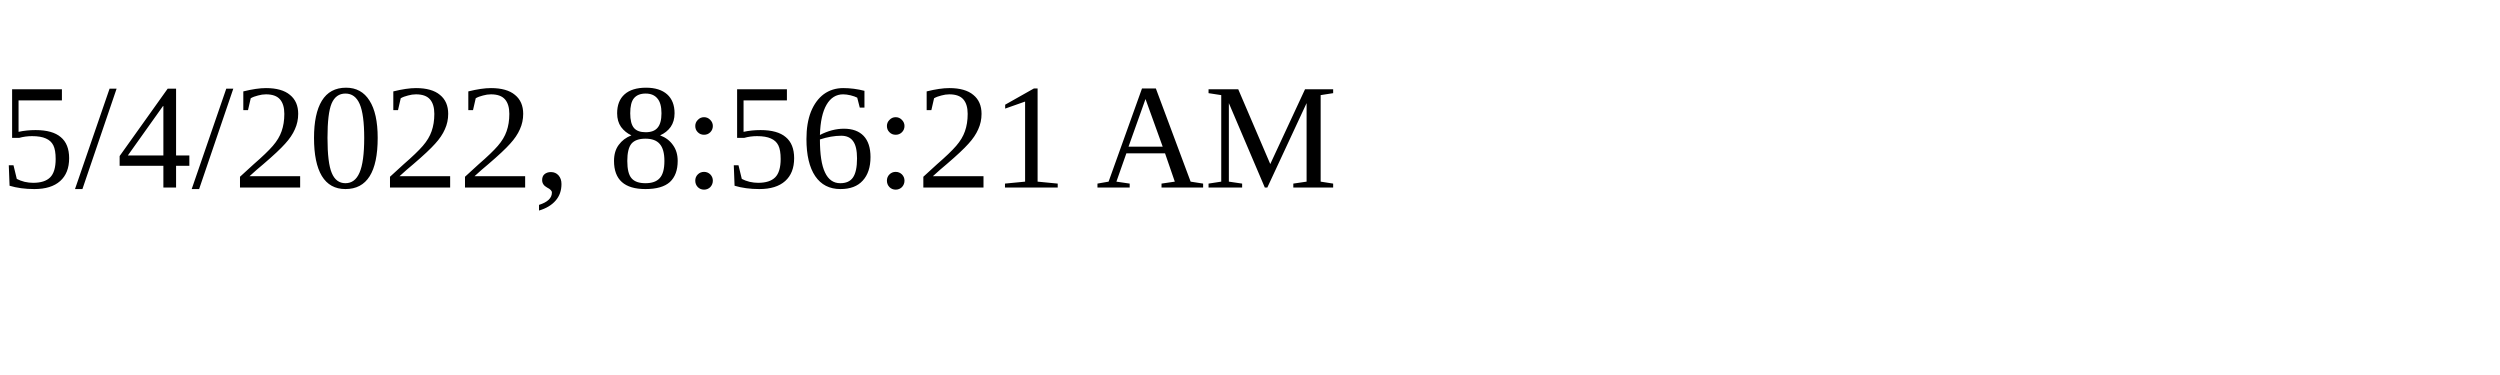
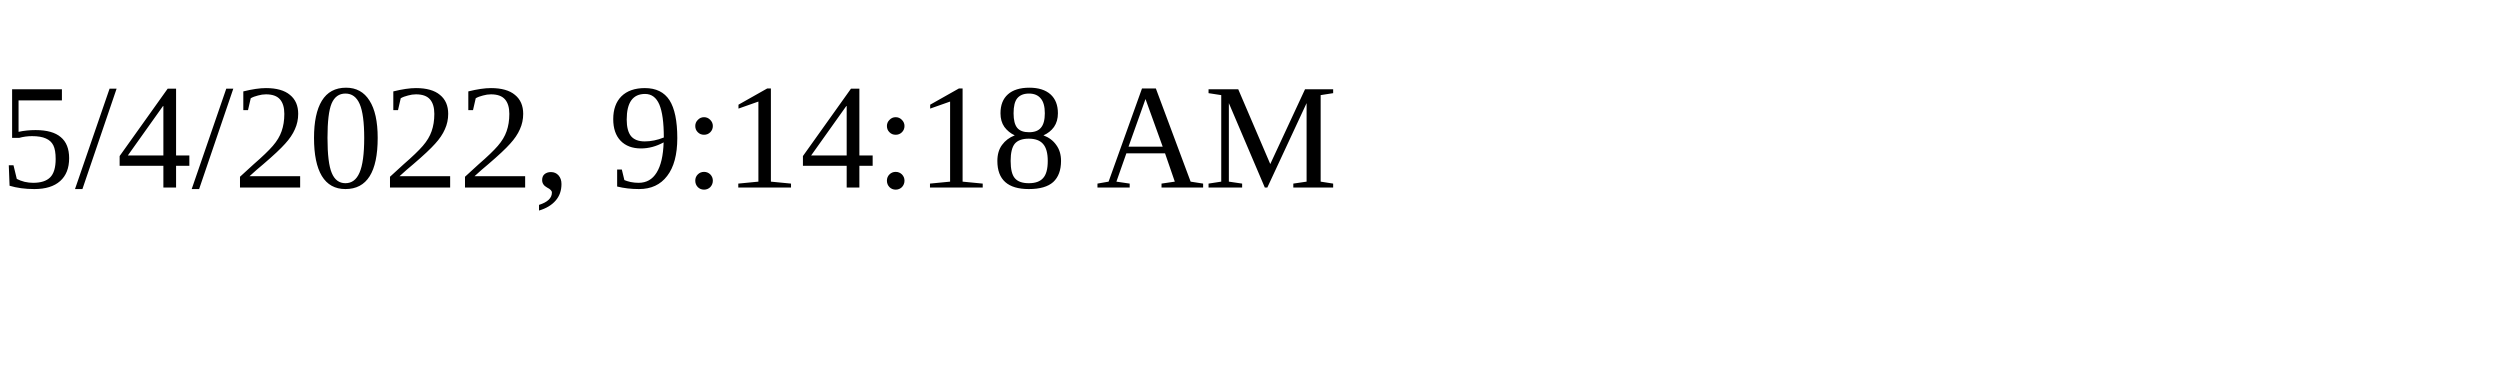
<svg xmlns="http://www.w3.org/2000/svg" height="30" width="200">
-   <text x="0" y="15">5/4/2022, 8:56:21 AM</text>
+   <text x="0" y="15">5/4/2022, 9:14:18 AM</text>
</svg>
